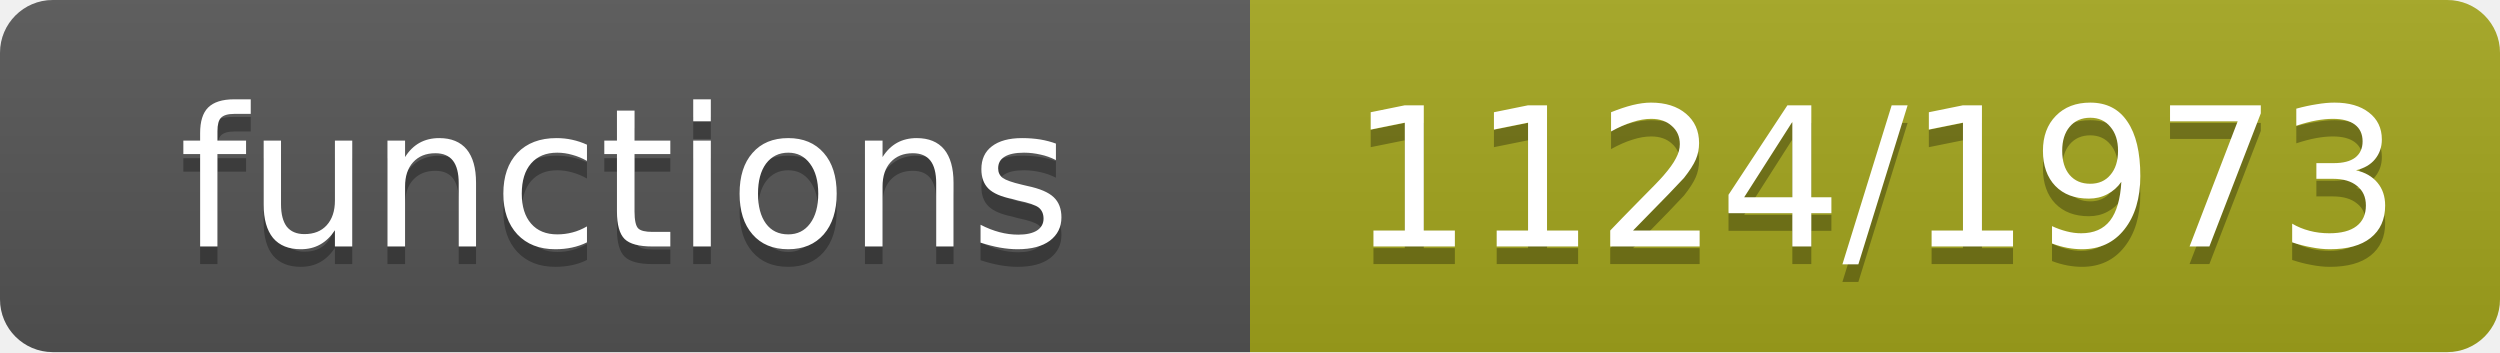
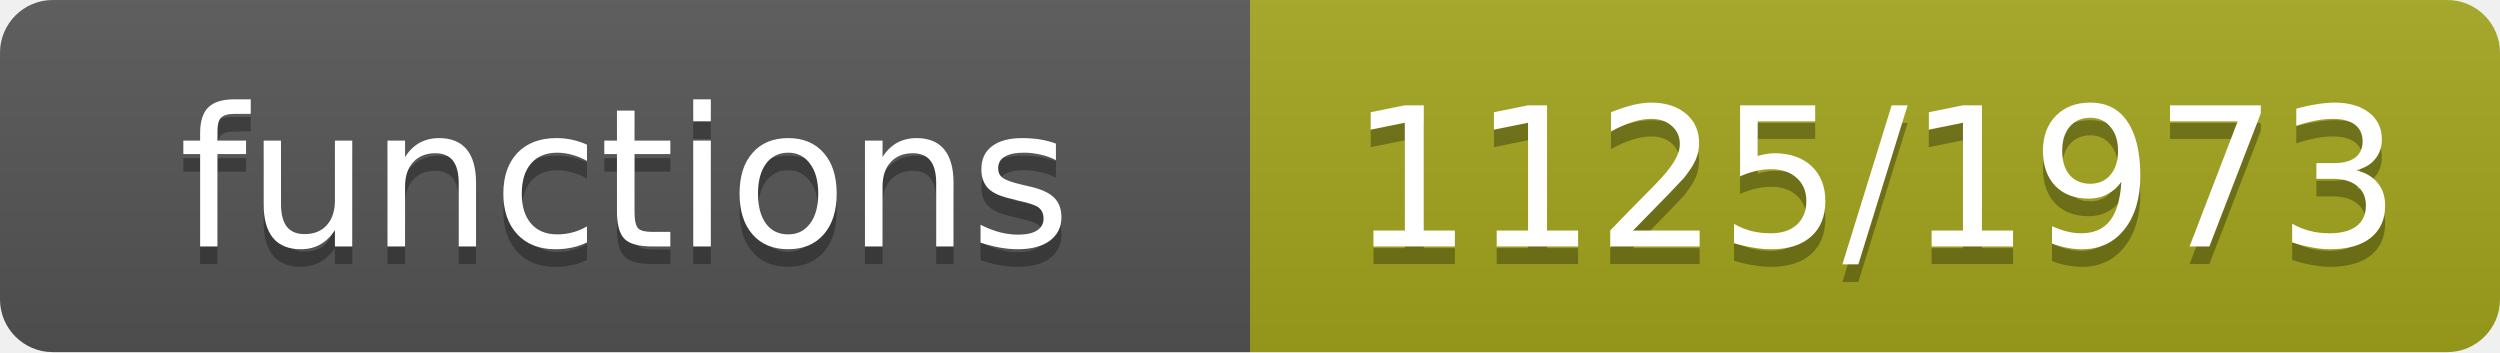
- <svg xmlns="http://www.w3.org/2000/svg" width="142" height="20" role="img" aria-label="functions: 1124/1973">
+ <svg xmlns="http://www.w3.org/2000/svg" width="142" height="20" role="img" aria-label="functions: 1125/1973">
  <linearGradient id="s" x2="0" y2="100%">
    <stop offset="0" stop-color="#bbb" stop-opacity=".1" />
    <stop offset="1" stop-opacity=".1" />
  </linearGradient>
  <clipPath id="r">
    <rect width="142" height="20" rx="3" fill="#fff" />
  </clipPath>
  <g clip-path="url(#r)">
    <rect width="71" height="20" fill="#555" />
    <rect x="71" width="71" height="20" fill="#a4a61d" />
    <rect width="142" height="20" fill="url(#s)" />
  </g>
  <g fill="#fff" text-anchor="middle" font-family="Verdana,Geneva,DejaVu Sans,sans-serif" font-size="11">
    <text x="35.5" y="15" fill="#010101" fill-opacity=".3">functions</text>
    <text x="35.5" y="14">functions</text>
-     <text x="106.5" y="15" fill="#010101" fill-opacity=".3">1124/1973</text>
-     <text x="106.5" y="14">1124/1973</text>
+     <text x="106.5" y="15" fill="#010101" fill-opacity=".3">1125/1973</text>
+     <text x="106.5" y="14">1125/1973</text>
  </g>
</svg>
